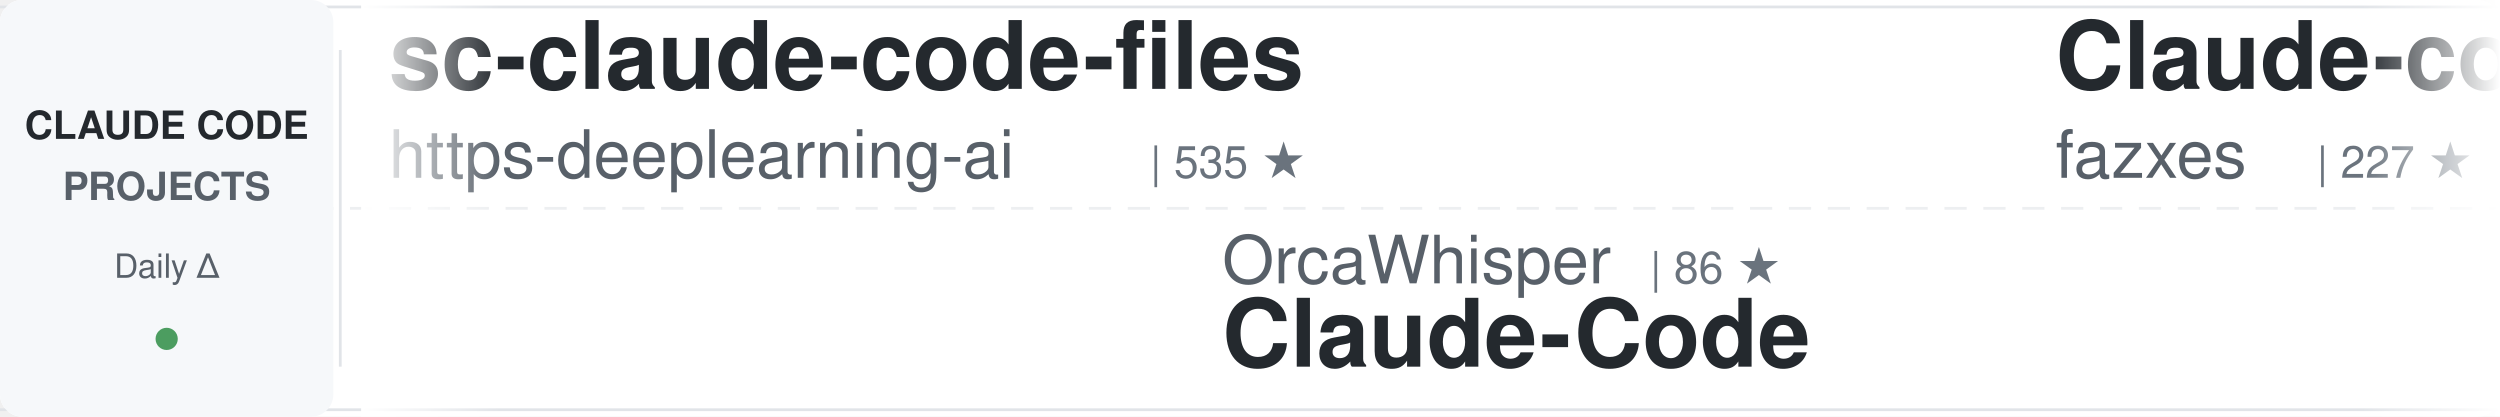
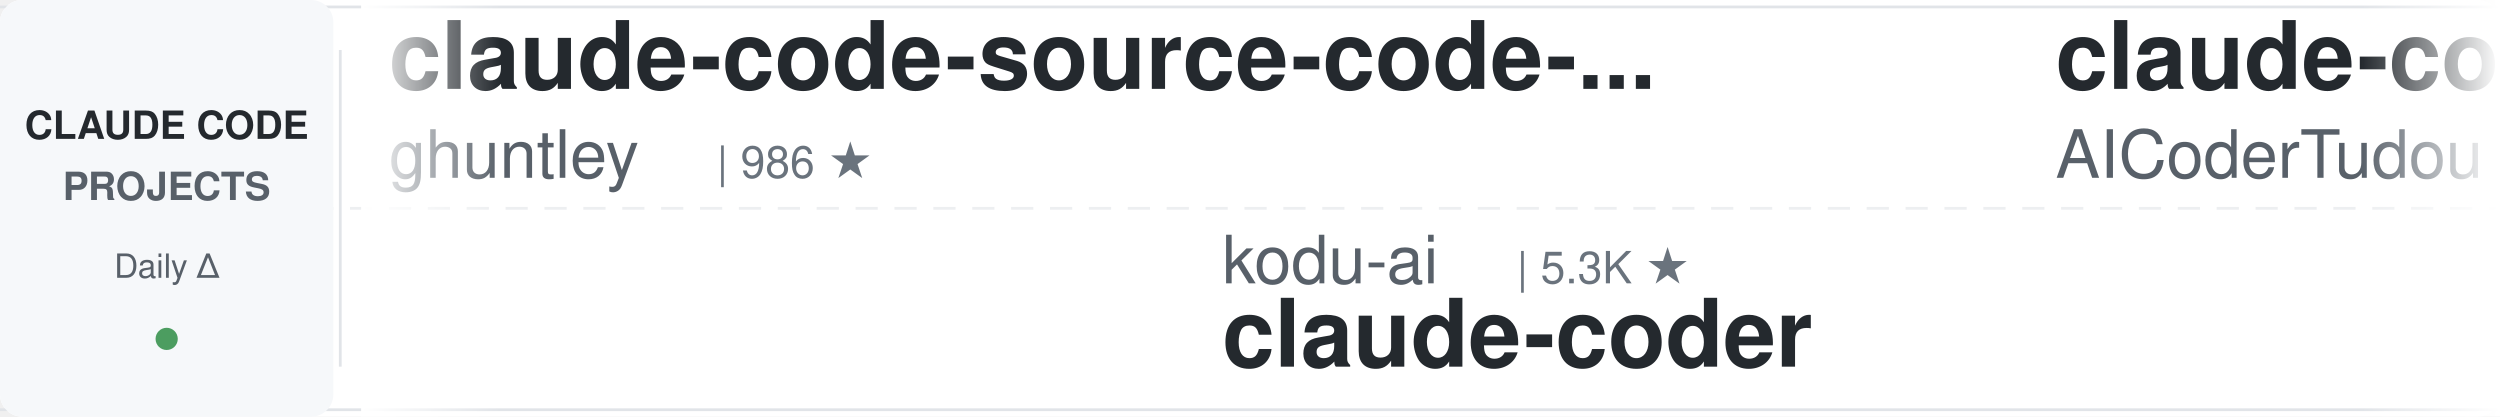
<svg xmlns="http://www.w3.org/2000/svg" width="900" height="150">
  <defs>
    <linearGradient id="awesomeLeftFade" x1="0%" y1="0%" x2="100%" y2="0%">
      <stop offset="0%" style="stop-color:#ffffff;stop-opacity:1" />
      <stop offset="100%" style="stop-color:#ffffff;stop-opacity:0" />
    </linearGradient>
    <linearGradient id="awesomeRightFade" x1="0%" y1="0%" x2="100%" y2="0%">
      <stop offset="0%" style="stop-color:#ffffff;stop-opacity:0" />
      <stop offset="100%" style="stop-color:#ffffff;stop-opacity:1" />
    </linearGradient>
  </defs>
  <rect width="900" height="150" fill="#ffffff" rx="8" />
  <rect x="0" y="2" width="900" height="1" fill="#e1e4e8" />
  <rect x="0" y="147" width="900" height="1" fill="#e1e4e8" />
  <line x1="0" y1="75" x2="900" y2="75" stroke="#e1e4e8" stroke-width="1" stroke-dasharray="8 6" opacity="0.6" />
  <rect x="0" y="0" width="120" height="150" fill="#f6f8fa" rx="8" />
  <text x="60" y="50" font-family="-apple-system, BlinkMacSystemFont, 'Segoe UI', Helvetica, Arial, sans-serif" font-size="14" font-weight="600" fill="#24292e" text-anchor="middle">CLAUDE CODE</text>
  <text x="60" y="72" font-family="-apple-system, BlinkMacSystemFont, 'Segoe UI', Helvetica, Arial, sans-serif" font-size="14" font-weight="600" fill="#586069" text-anchor="middle">PROJECTS</text>
  <text x="60" y="100" font-family="-apple-system, BlinkMacSystemFont, 'Segoe UI', Helvetica, Arial, sans-serif" font-size="12" font-weight="500" fill="#586069" text-anchor="middle">Daily Δ</text>
  <circle cx="60" cy="122" r="4" fill="#22863a" opacity="0.8" />
  <rect x="122" y="18" width="1" height="114" fill="#e1e4e8" />
  <clipPath id="awesomeTickerClip">
    <rect x="130" y="0" width="770" height="150" />
  </clipPath>
  <g clip-path="url(#awesomeTickerClip)">
    <g id="awesomeTickerItems">
      <animateTransform attributeName="transform" attributeType="XML" type="translate" from="0 0" to="-3000 0" dur="54s" repeatCount="indefinite" />
      <g transform="translate(0, 0)">
-         <text x="140" y="32" font-family="-apple-system, BlinkMacSystemFont, 'Segoe UI', Helvetica, Arial, sans-serif" font-size="34" font-weight="600" fill="#24292e">sc-claude-code-files</text>
-         <text x="140" y="64" font-family="-apple-system, BlinkMacSystemFont, 'Segoe UI', Helvetica, Arial, sans-serif" font-size="24" font-weight="400" fill="#586069">https-deeplearning-ai</text>
-         <text x="414" y="64" font-family="-apple-system, BlinkMacSystemFont, 'Segoe UI', Helvetica, Arial, sans-serif" font-size="16" font-weight="500" fill="#6a737d">| 535 ★</text>
-       </g>
-       <g transform="translate(300, 0)">
-         <text x="140" y="102" font-family="-apple-system, BlinkMacSystemFont, 'Segoe UI', Helvetica, Arial, sans-serif" font-size="24" font-weight="400" fill="#586069">OrcaWhisper</text>
-         <text x="294" y="102" font-family="-apple-system, BlinkMacSystemFont, 'Segoe UI', Helvetica, Arial, sans-serif" font-size="16" font-weight="500" fill="#6a737d">| 86 ★</text>
-         <text x="140" y="132" font-family="-apple-system, BlinkMacSystemFont, 'Segoe UI', Helvetica, Arial, sans-serif" font-size="34" font-weight="600" fill="#24292e">Claude-Code</text>
-       </g>
-       <g transform="translate(600, 0)">
-         <text x="140" y="32" font-family="-apple-system, BlinkMacSystemFont, 'Segoe UI', Helvetica, Arial, sans-serif" font-size="34" font-weight="600" fill="#24292e">Claude-code</text>
-         <text x="140" y="64" font-family="-apple-system, BlinkMacSystemFont, 'Segoe UI', Helvetica, Arial, sans-serif" font-size="24" font-weight="400" fill="#586069">fazxes</text>
-         <text x="234" y="64" font-family="-apple-system, BlinkMacSystemFont, 'Segoe UI', Helvetica, Arial, sans-serif" font-size="16" font-weight="500" fill="#6a737d">| 227 ★</text>
-       </g>
-       <g transform="translate(900, 0)">
-         <text x="140" y="102" font-family="-apple-system, BlinkMacSystemFont, 'Segoe UI', Helvetica, Arial, sans-serif" font-size="24" font-weight="400" fill="#586069">feiskyer</text>
-         <text x="258" y="102" font-family="-apple-system, BlinkMacSystemFont, 'Segoe UI', Helvetica, Arial, sans-serif" font-size="16" font-weight="500" fill="#6a737d">| 1.6K ★</text>
-         <text x="140" y="132" font-family="-apple-system, BlinkMacSystemFont, 'Segoe UI', Helvetica, Arial, sans-serif" font-size="34" font-weight="600" fill="#24292e">claude-code-settings</text>
-       </g>
-       <g transform="translate(1200, 0)">
-         <text x="140" y="32" font-family="-apple-system, BlinkMacSystemFont, 'Segoe UI', Helvetica, Arial, sans-serif" font-size="34" font-weight="600" fill="#24292e">everything-claude-code-z...</text>
-         <text x="140" y="64" font-family="-apple-system, BlinkMacSystemFont, 'Segoe UI', Helvetica, Arial, sans-serif" font-size="24" font-weight="400" fill="#586069">xu-xiang</text>
-         <text x="258" y="64" font-family="-apple-system, BlinkMacSystemFont, 'Segoe UI', Helvetica, Arial, sans-serif" font-size="16" font-weight="500" fill="#6a737d">| 1.7K ★</text>
-       </g>
-       <g transform="translate(1500, 0)">
-         <text x="140" y="102" font-family="-apple-system, BlinkMacSystemFont, 'Segoe UI', Helvetica, Arial, sans-serif" font-size="24" font-weight="400" fill="#586069">disler</text>
-         <text x="234" y="102" font-family="-apple-system, BlinkMacSystemFont, 'Segoe UI', Helvetica, Arial, sans-serif" font-size="16" font-weight="500" fill="#6a737d">| 3.8K ★</text>
-         <text x="140" y="132" font-family="-apple-system, BlinkMacSystemFont, 'Segoe UI', Helvetica, Arial, sans-serif" font-size="34" font-weight="600" fill="#24292e">claude-code-hooks-master...</text>
-       </g>
-       <g transform="translate(1800, 0)">
-         <text x="140" y="32" font-family="-apple-system, BlinkMacSystemFont, 'Segoe UI', Helvetica, Arial, sans-serif" font-size="34" font-weight="600" fill="#24292e">claude-code-templates</text>
-         <text x="140" y="64" font-family="-apple-system, BlinkMacSystemFont, 'Segoe UI', Helvetica, Arial, sans-serif" font-size="24" font-weight="400" fill="#586069">davila7</text>
-         <text x="246" y="64" font-family="-apple-system, BlinkMacSystemFont, 'Segoe UI', Helvetica, Arial, sans-serif" font-size="16" font-weight="500" fill="#6a737d">| 29.8K ★</text>
-       </g>
-       <g transform="translate(2100, 0)">
-         <text x="140" y="102" font-family="-apple-system, BlinkMacSystemFont, 'Segoe UI', Helvetica, Arial, sans-serif" font-size="24" font-weight="400" fill="#586069">pengchengneo</text>
-         <text x="306" y="102" font-family="-apple-system, BlinkMacSystemFont, 'Segoe UI', Helvetica, Arial, sans-serif" font-size="16" font-weight="500" fill="#6a737d">| 1.7K ★</text>
-         <text x="383" y="102" font-family="-apple-system, BlinkMacSystemFont, 'Segoe UI', Helvetica, Arial, sans-serif" font-size="16" font-weight="500" fill="#22863a"> +1</text>
-         <text x="140" y="132" font-family="-apple-system, BlinkMacSystemFont, 'Segoe UI', Helvetica, Arial, sans-serif" font-size="34" font-weight="600" fill="#24292e">Claude-Code</text>
-       </g>
-       <g transform="translate(2400, 0)">
        <text x="140" y="32" font-family="-apple-system, BlinkMacSystemFont, 'Segoe UI', Helvetica, Arial, sans-serif" font-size="34" font-weight="600" fill="#24292e">claude-code-source-code-...</text>
        <text x="140" y="64" font-family="-apple-system, BlinkMacSystemFont, 'Segoe UI', Helvetica, Arial, sans-serif" font-size="24" font-weight="400" fill="#586069">ghuntley</text>
        <text x="258" y="64" font-family="-apple-system, BlinkMacSystemFont, 'Segoe UI', Helvetica, Arial, sans-serif" font-size="16" font-weight="500" fill="#6a737d">| 986 ★</text>
      </g>
+       <g transform="translate(300, 0)">
+         <text x="140" y="102" font-family="-apple-system, BlinkMacSystemFont, 'Segoe UI', Helvetica, Arial, sans-serif" font-size="24" font-weight="400" fill="#586069">kodu-ai</text>
+         <text x="246" y="102" font-family="-apple-system, BlinkMacSystemFont, 'Segoe UI', Helvetica, Arial, sans-serif" font-size="16" font-weight="500" fill="#6a737d">| 5.3K ★</text>
+         <text x="140" y="132" font-family="-apple-system, BlinkMacSystemFont, 'Segoe UI', Helvetica, Arial, sans-serif" font-size="34" font-weight="600" fill="#24292e">claude-coder</text>
+       </g>
+       <g transform="translate(600, 0)">
+         <text x="140" y="32" font-family="-apple-system, BlinkMacSystemFont, 'Segoe UI', Helvetica, Arial, sans-serif" font-size="34" font-weight="600" fill="#24292e">claude-code-tudou</text>
+         <text x="140" y="64" font-family="-apple-system, BlinkMacSystemFont, 'Segoe UI', Helvetica, Arial, sans-serif" font-size="24" font-weight="400" fill="#586069">AICoderTudou</text>
+         <text x="306" y="64" font-family="-apple-system, BlinkMacSystemFont, 'Segoe UI', Helvetica, Arial, sans-serif" font-size="16" font-weight="500" fill="#6a737d">| 497 ★</text>
+       </g>
+       <g transform="translate(900, 0)">
+         <text x="140" y="102" font-family="-apple-system, BlinkMacSystemFont, 'Segoe UI', Helvetica, Arial, sans-serif" font-size="24" font-weight="400" fill="#586069">https-deeplearning-ai</text>
+         <text x="414" y="102" font-family="-apple-system, BlinkMacSystemFont, 'Segoe UI', Helvetica, Arial, sans-serif" font-size="16" font-weight="500" fill="#6a737d">| 535 ★</text>
+         <text x="140" y="132" font-family="-apple-system, BlinkMacSystemFont, 'Segoe UI', Helvetica, Arial, sans-serif" font-size="34" font-weight="600" fill="#24292e">sc-claude-code-files</text>
+       </g>
+       <g transform="translate(1200, 0)">
+         <text x="140" y="32" font-family="-apple-system, BlinkMacSystemFont, 'Segoe UI', Helvetica, Arial, sans-serif" font-size="34" font-weight="600" fill="#24292e">claude-code-source-build</text>
+         <text x="140" y="64" font-family="-apple-system, BlinkMacSystemFont, 'Segoe UI', Helvetica, Arial, sans-serif" font-size="24" font-weight="400" fill="#586069">andrew-kramer-inno</text>
+         <text x="378" y="64" font-family="-apple-system, BlinkMacSystemFont, 'Segoe UI', Helvetica, Arial, sans-serif" font-size="16" font-weight="500" fill="#6a737d">| 594 ★</text>
+       </g>
+       <g transform="translate(1500, 0)">
+         <text x="140" y="102" font-family="-apple-system, BlinkMacSystemFont, 'Segoe UI', Helvetica, Arial, sans-serif" font-size="24" font-weight="400" fill="#586069">edmund-io</text>
+         <text x="270" y="102" font-family="-apple-system, BlinkMacSystemFont, 'Segoe UI', Helvetica, Arial, sans-serif" font-size="16" font-weight="500" fill="#6a737d">| 1.5K ★</text>
+         <text x="140" y="132" font-family="-apple-system, BlinkMacSystemFont, 'Segoe UI', Helvetica, Arial, sans-serif" font-size="34" font-weight="600" fill="#24292e">edmunds-claude-code</text>
+       </g>
+       <g transform="translate(1800, 0)">
+         <text x="140" y="32" font-family="-apple-system, BlinkMacSystemFont, 'Segoe UI', Helvetica, Arial, sans-serif" font-size="34" font-weight="600" fill="#24292e">awesome-claude-code-suba...</text>
+         <text x="140" y="64" font-family="-apple-system, BlinkMacSystemFont, 'Segoe UI', Helvetica, Arial, sans-serif" font-size="24" font-weight="400" fill="#586069">VoltAgent</text>
+         <text x="270" y="64" font-family="-apple-system, BlinkMacSystemFont, 'Segoe UI', Helvetica, Arial, sans-serif" font-size="16" font-weight="500" fill="#6a737d">| 23.6K ★</text>
+         <text x="356" y="64" font-family="-apple-system, BlinkMacSystemFont, 'Segoe UI', Helvetica, Arial, sans-serif" font-size="16" font-weight="500" fill="#22863a"> +9</text>
+       </g>
+       <g transform="translate(2100, 0)">
+         <text x="140" y="102" font-family="-apple-system, BlinkMacSystemFont, 'Segoe UI', Helvetica, Arial, sans-serif" font-size="24" font-weight="400" fill="#586069">AprilNEA</text>
+         <text x="258" y="102" font-family="-apple-system, BlinkMacSystemFont, 'Segoe UI', Helvetica, Arial, sans-serif" font-size="16" font-weight="500" fill="#6a737d">| 392 ★</text>
+         <text x="140" y="132" font-family="-apple-system, BlinkMacSystemFont, 'Segoe UI', Helvetica, Arial, sans-serif" font-size="34" font-weight="600" fill="#24292e">claude-code-source</text>
+       </g>
+       <g transform="translate(2400, 0)">
+         <text x="140" y="32" font-family="-apple-system, BlinkMacSystemFont, 'Segoe UI', Helvetica, Arial, sans-serif" font-size="34" font-weight="600" fill="#24292e">claude-code-rust</text>
+         <text x="140" y="64" font-family="-apple-system, BlinkMacSystemFont, 'Segoe UI', Helvetica, Arial, sans-serif" font-size="24" font-weight="400" fill="#586069">lorryjovens-hub</text>
+         <text x="342" y="64" font-family="-apple-system, BlinkMacSystemFont, 'Segoe UI', Helvetica, Arial, sans-serif" font-size="16" font-weight="500" fill="#6a737d">| 1.7K ★</text>
+       </g>
      <g transform="translate(2700, 0)">
-         <text x="140" y="102" font-family="-apple-system, BlinkMacSystemFont, 'Segoe UI', Helvetica, Arial, sans-serif" font-size="24" font-weight="400" fill="#586069">huangjia2019</text>
-         <text x="306" y="102" font-family="-apple-system, BlinkMacSystemFont, 'Segoe UI', Helvetica, Arial, sans-serif" font-size="16" font-weight="500" fill="#6a737d">| 1.0K ★</text>
-         <text x="383" y="102" font-family="-apple-system, BlinkMacSystemFont, 'Segoe UI', Helvetica, Arial, sans-serif" font-size="16" font-weight="500" fill="#22863a"> +1</text>
-         <text x="140" y="132" font-family="-apple-system, BlinkMacSystemFont, 'Segoe UI', Helvetica, Arial, sans-serif" font-size="34" font-weight="600" fill="#24292e">claude-code-engineering</text>
+         <text x="140" y="102" font-family="-apple-system, BlinkMacSystemFont, 'Segoe UI', Helvetica, Arial, sans-serif" font-size="24" font-weight="400" fill="#586069">Yuyz0112</text>
+         <text x="258" y="102" font-family="-apple-system, BlinkMacSystemFont, 'Segoe UI', Helvetica, Arial, sans-serif" font-size="16" font-weight="500" fill="#6a737d">| 2.4K ★</text>
+         <text x="140" y="132" font-family="-apple-system, BlinkMacSystemFont, 'Segoe UI', Helvetica, Arial, sans-serif" font-size="34" font-weight="600" fill="#24292e">claude-code-reverse</text>
      </g>
      <g transform="translate(3000, 0)">
-         <text x="140" y="32" font-family="-apple-system, BlinkMacSystemFont, 'Segoe UI', Helvetica, Arial, sans-serif" font-size="34" font-weight="600" fill="#24292e">sc-claude-code-files</text>
-         <text x="140" y="64" font-family="-apple-system, BlinkMacSystemFont, 'Segoe UI', Helvetica, Arial, sans-serif" font-size="24" font-weight="400" fill="#586069">https-deeplearning-ai</text>
-         <text x="414" y="64" font-family="-apple-system, BlinkMacSystemFont, 'Segoe UI', Helvetica, Arial, sans-serif" font-size="16" font-weight="500" fill="#6a737d">| 535 ★</text>
+         <text x="140" y="32" font-family="-apple-system, BlinkMacSystemFont, 'Segoe UI', Helvetica, Arial, sans-serif" font-size="34" font-weight="600" fill="#24292e">claude-code-source-code-...</text>
+         <text x="140" y="64" font-family="-apple-system, BlinkMacSystemFont, 'Segoe UI', Helvetica, Arial, sans-serif" font-size="24" font-weight="400" fill="#586069">ghuntley</text>
+         <text x="258" y="64" font-family="-apple-system, BlinkMacSystemFont, 'Segoe UI', Helvetica, Arial, sans-serif" font-size="16" font-weight="500" fill="#6a737d">| 986 ★</text>
      </g>
      <g transform="translate(3300, 0)">
-         <text x="140" y="102" font-family="-apple-system, BlinkMacSystemFont, 'Segoe UI', Helvetica, Arial, sans-serif" font-size="24" font-weight="400" fill="#586069">OrcaWhisper</text>
-         <text x="294" y="102" font-family="-apple-system, BlinkMacSystemFont, 'Segoe UI', Helvetica, Arial, sans-serif" font-size="16" font-weight="500" fill="#6a737d">| 86 ★</text>
-         <text x="140" y="132" font-family="-apple-system, BlinkMacSystemFont, 'Segoe UI', Helvetica, Arial, sans-serif" font-size="34" font-weight="600" fill="#24292e">Claude-Code</text>
+         <text x="140" y="102" font-family="-apple-system, BlinkMacSystemFont, 'Segoe UI', Helvetica, Arial, sans-serif" font-size="24" font-weight="400" fill="#586069">kodu-ai</text>
+         <text x="246" y="102" font-family="-apple-system, BlinkMacSystemFont, 'Segoe UI', Helvetica, Arial, sans-serif" font-size="16" font-weight="500" fill="#6a737d">| 5.3K ★</text>
+         <text x="140" y="132" font-family="-apple-system, BlinkMacSystemFont, 'Segoe UI', Helvetica, Arial, sans-serif" font-size="34" font-weight="600" fill="#24292e">claude-coder</text>
      </g>
      <g transform="translate(3600, 0)">
-         <text x="140" y="32" font-family="-apple-system, BlinkMacSystemFont, 'Segoe UI', Helvetica, Arial, sans-serif" font-size="34" font-weight="600" fill="#24292e">Claude-code</text>
-         <text x="140" y="64" font-family="-apple-system, BlinkMacSystemFont, 'Segoe UI', Helvetica, Arial, sans-serif" font-size="24" font-weight="400" fill="#586069">fazxes</text>
-         <text x="234" y="64" font-family="-apple-system, BlinkMacSystemFont, 'Segoe UI', Helvetica, Arial, sans-serif" font-size="16" font-weight="500" fill="#6a737d">| 227 ★</text>
+         <text x="140" y="32" font-family="-apple-system, BlinkMacSystemFont, 'Segoe UI', Helvetica, Arial, sans-serif" font-size="34" font-weight="600" fill="#24292e">claude-code-tudou</text>
+         <text x="140" y="64" font-family="-apple-system, BlinkMacSystemFont, 'Segoe UI', Helvetica, Arial, sans-serif" font-size="24" font-weight="400" fill="#586069">AICoderTudou</text>
+         <text x="306" y="64" font-family="-apple-system, BlinkMacSystemFont, 'Segoe UI', Helvetica, Arial, sans-serif" font-size="16" font-weight="500" fill="#6a737d">| 497 ★</text>
      </g>
      <g transform="translate(3900, 0)">
-         <text x="140" y="102" font-family="-apple-system, BlinkMacSystemFont, 'Segoe UI', Helvetica, Arial, sans-serif" font-size="24" font-weight="400" fill="#586069">feiskyer</text>
-         <text x="258" y="102" font-family="-apple-system, BlinkMacSystemFont, 'Segoe UI', Helvetica, Arial, sans-serif" font-size="16" font-weight="500" fill="#6a737d">| 1.6K ★</text>
-         <text x="140" y="132" font-family="-apple-system, BlinkMacSystemFont, 'Segoe UI', Helvetica, Arial, sans-serif" font-size="34" font-weight="600" fill="#24292e">claude-code-settings</text>
+         <text x="140" y="102" font-family="-apple-system, BlinkMacSystemFont, 'Segoe UI', Helvetica, Arial, sans-serif" font-size="24" font-weight="400" fill="#586069">https-deeplearning-ai</text>
+         <text x="414" y="102" font-family="-apple-system, BlinkMacSystemFont, 'Segoe UI', Helvetica, Arial, sans-serif" font-size="16" font-weight="500" fill="#6a737d">| 535 ★</text>
+         <text x="140" y="132" font-family="-apple-system, BlinkMacSystemFont, 'Segoe UI', Helvetica, Arial, sans-serif" font-size="34" font-weight="600" fill="#24292e">sc-claude-code-files</text>
      </g>
    </g>
  </g>
  <rect x="130" y="0" width="50" height="150" fill="url(#awesomeLeftFade)" />
  <rect x="850" y="0" width="50" height="150" fill="url(#awesomeRightFade)" />
</svg>
